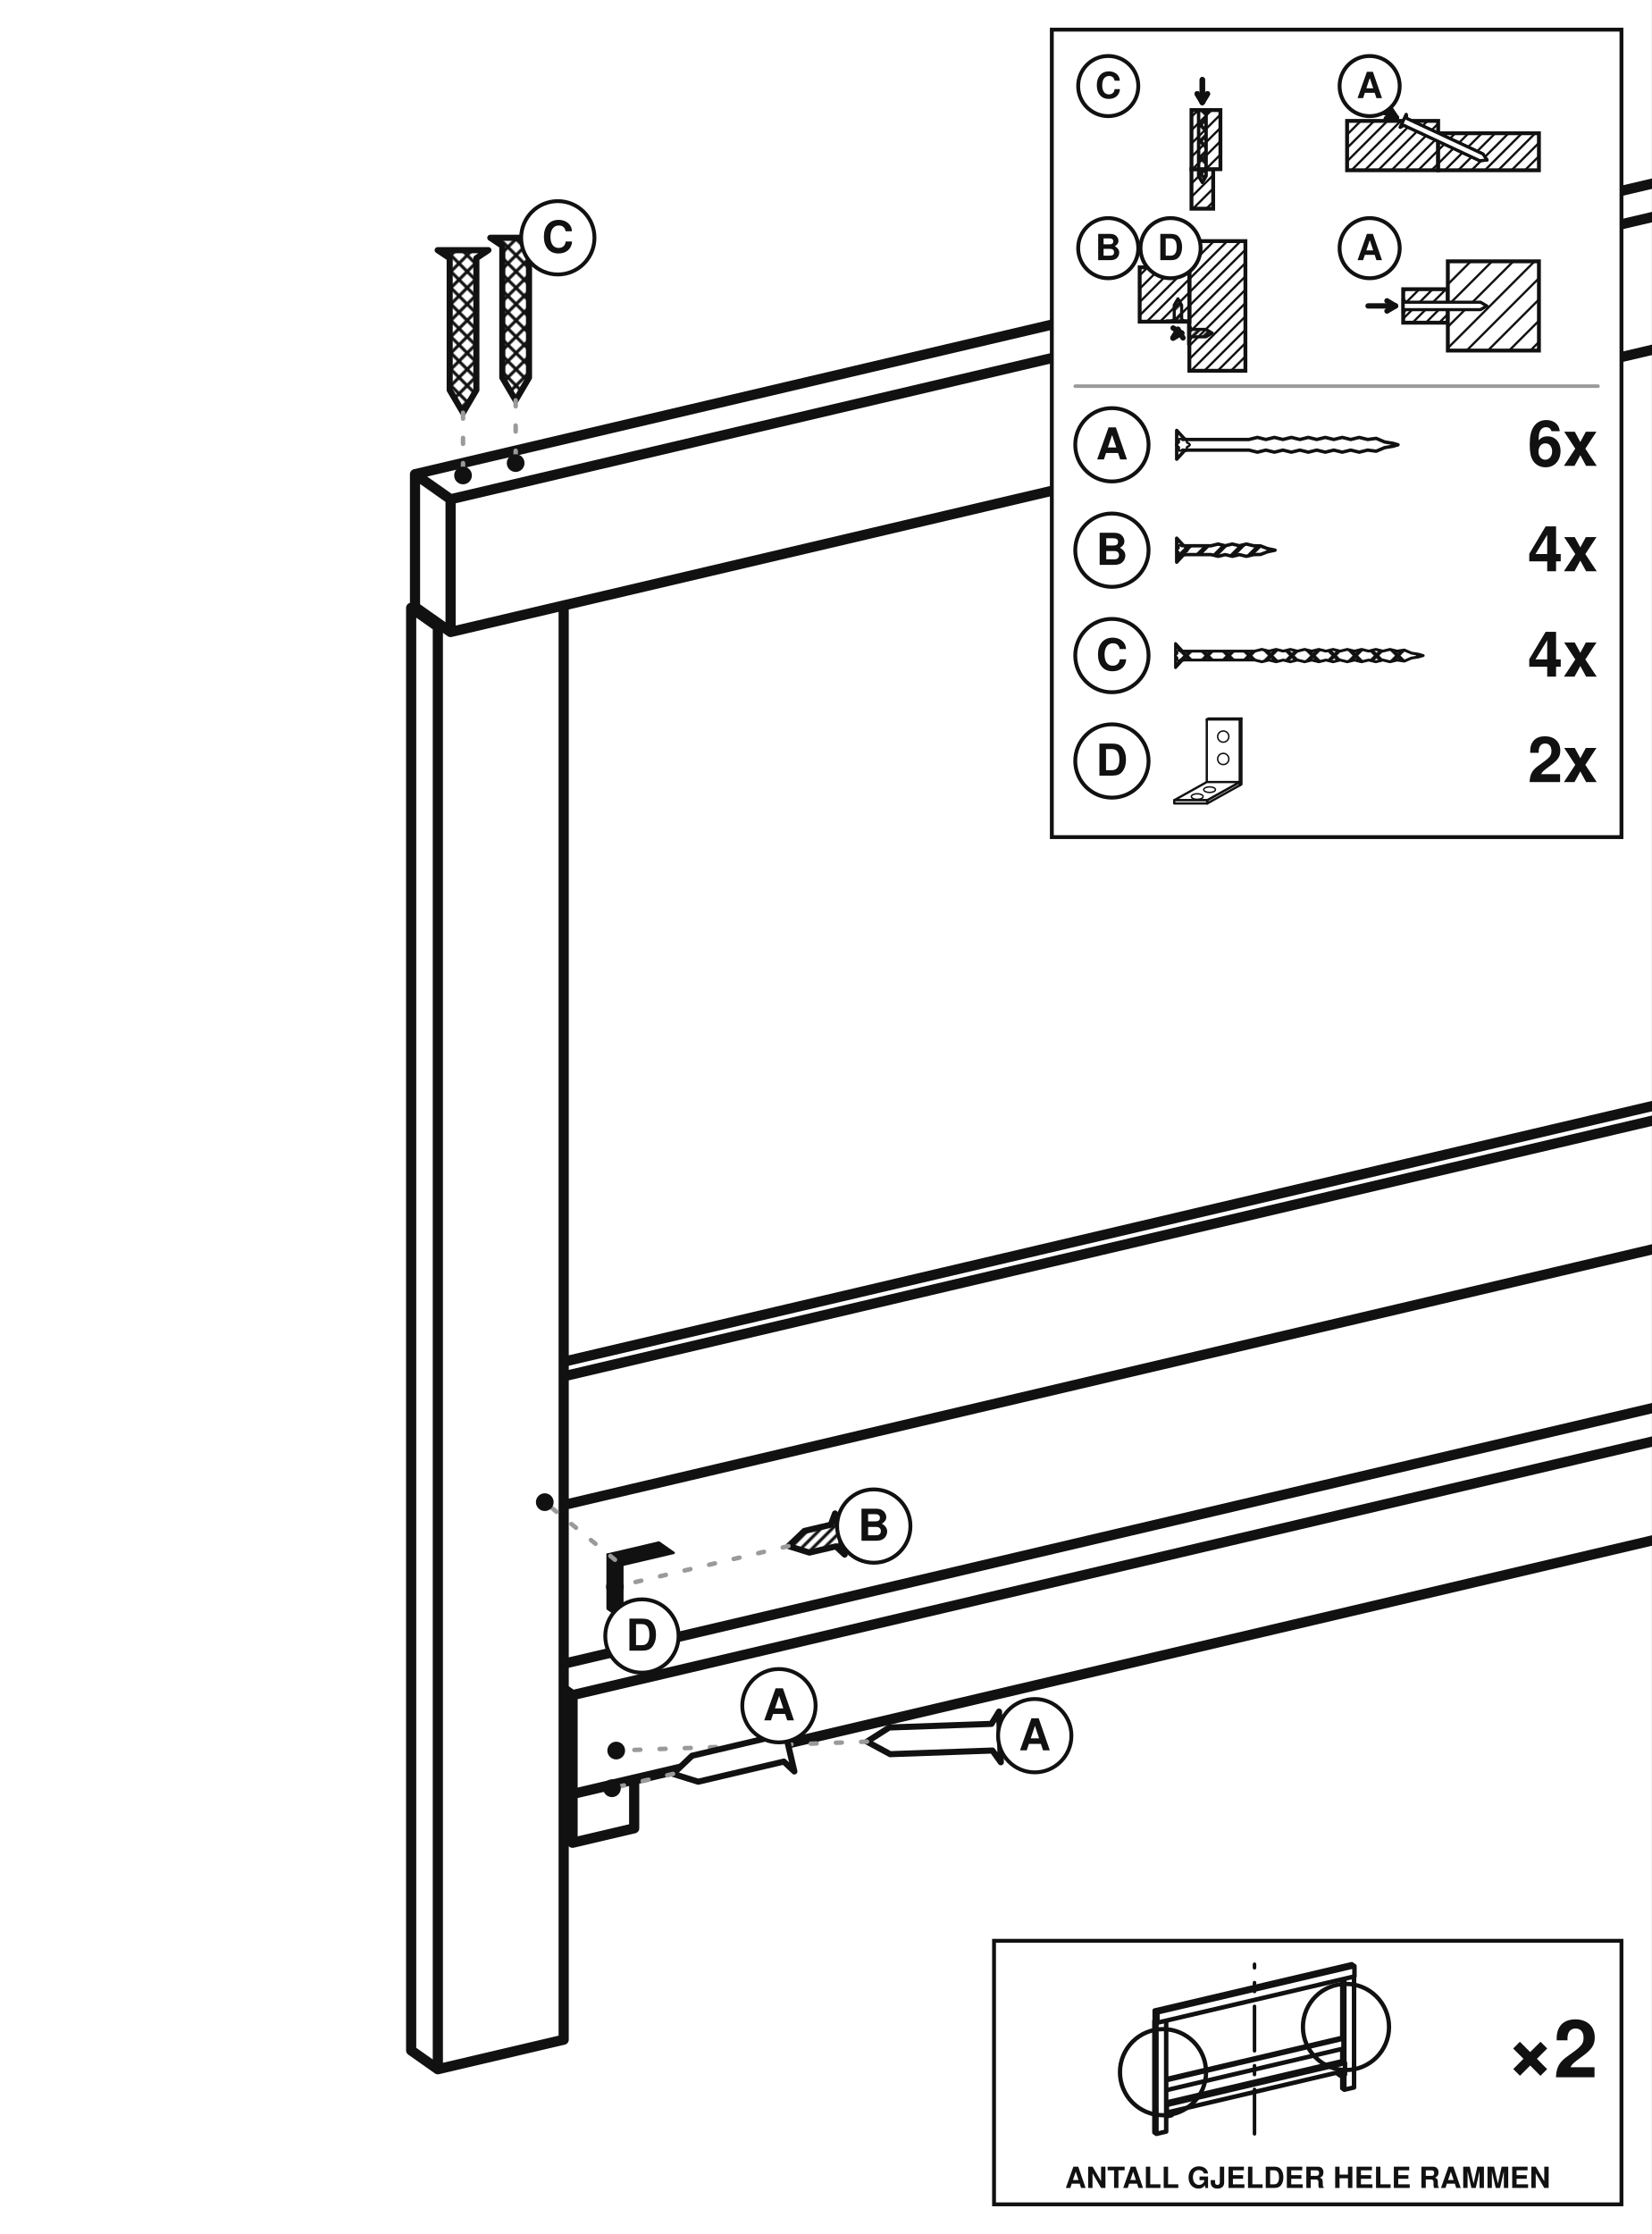
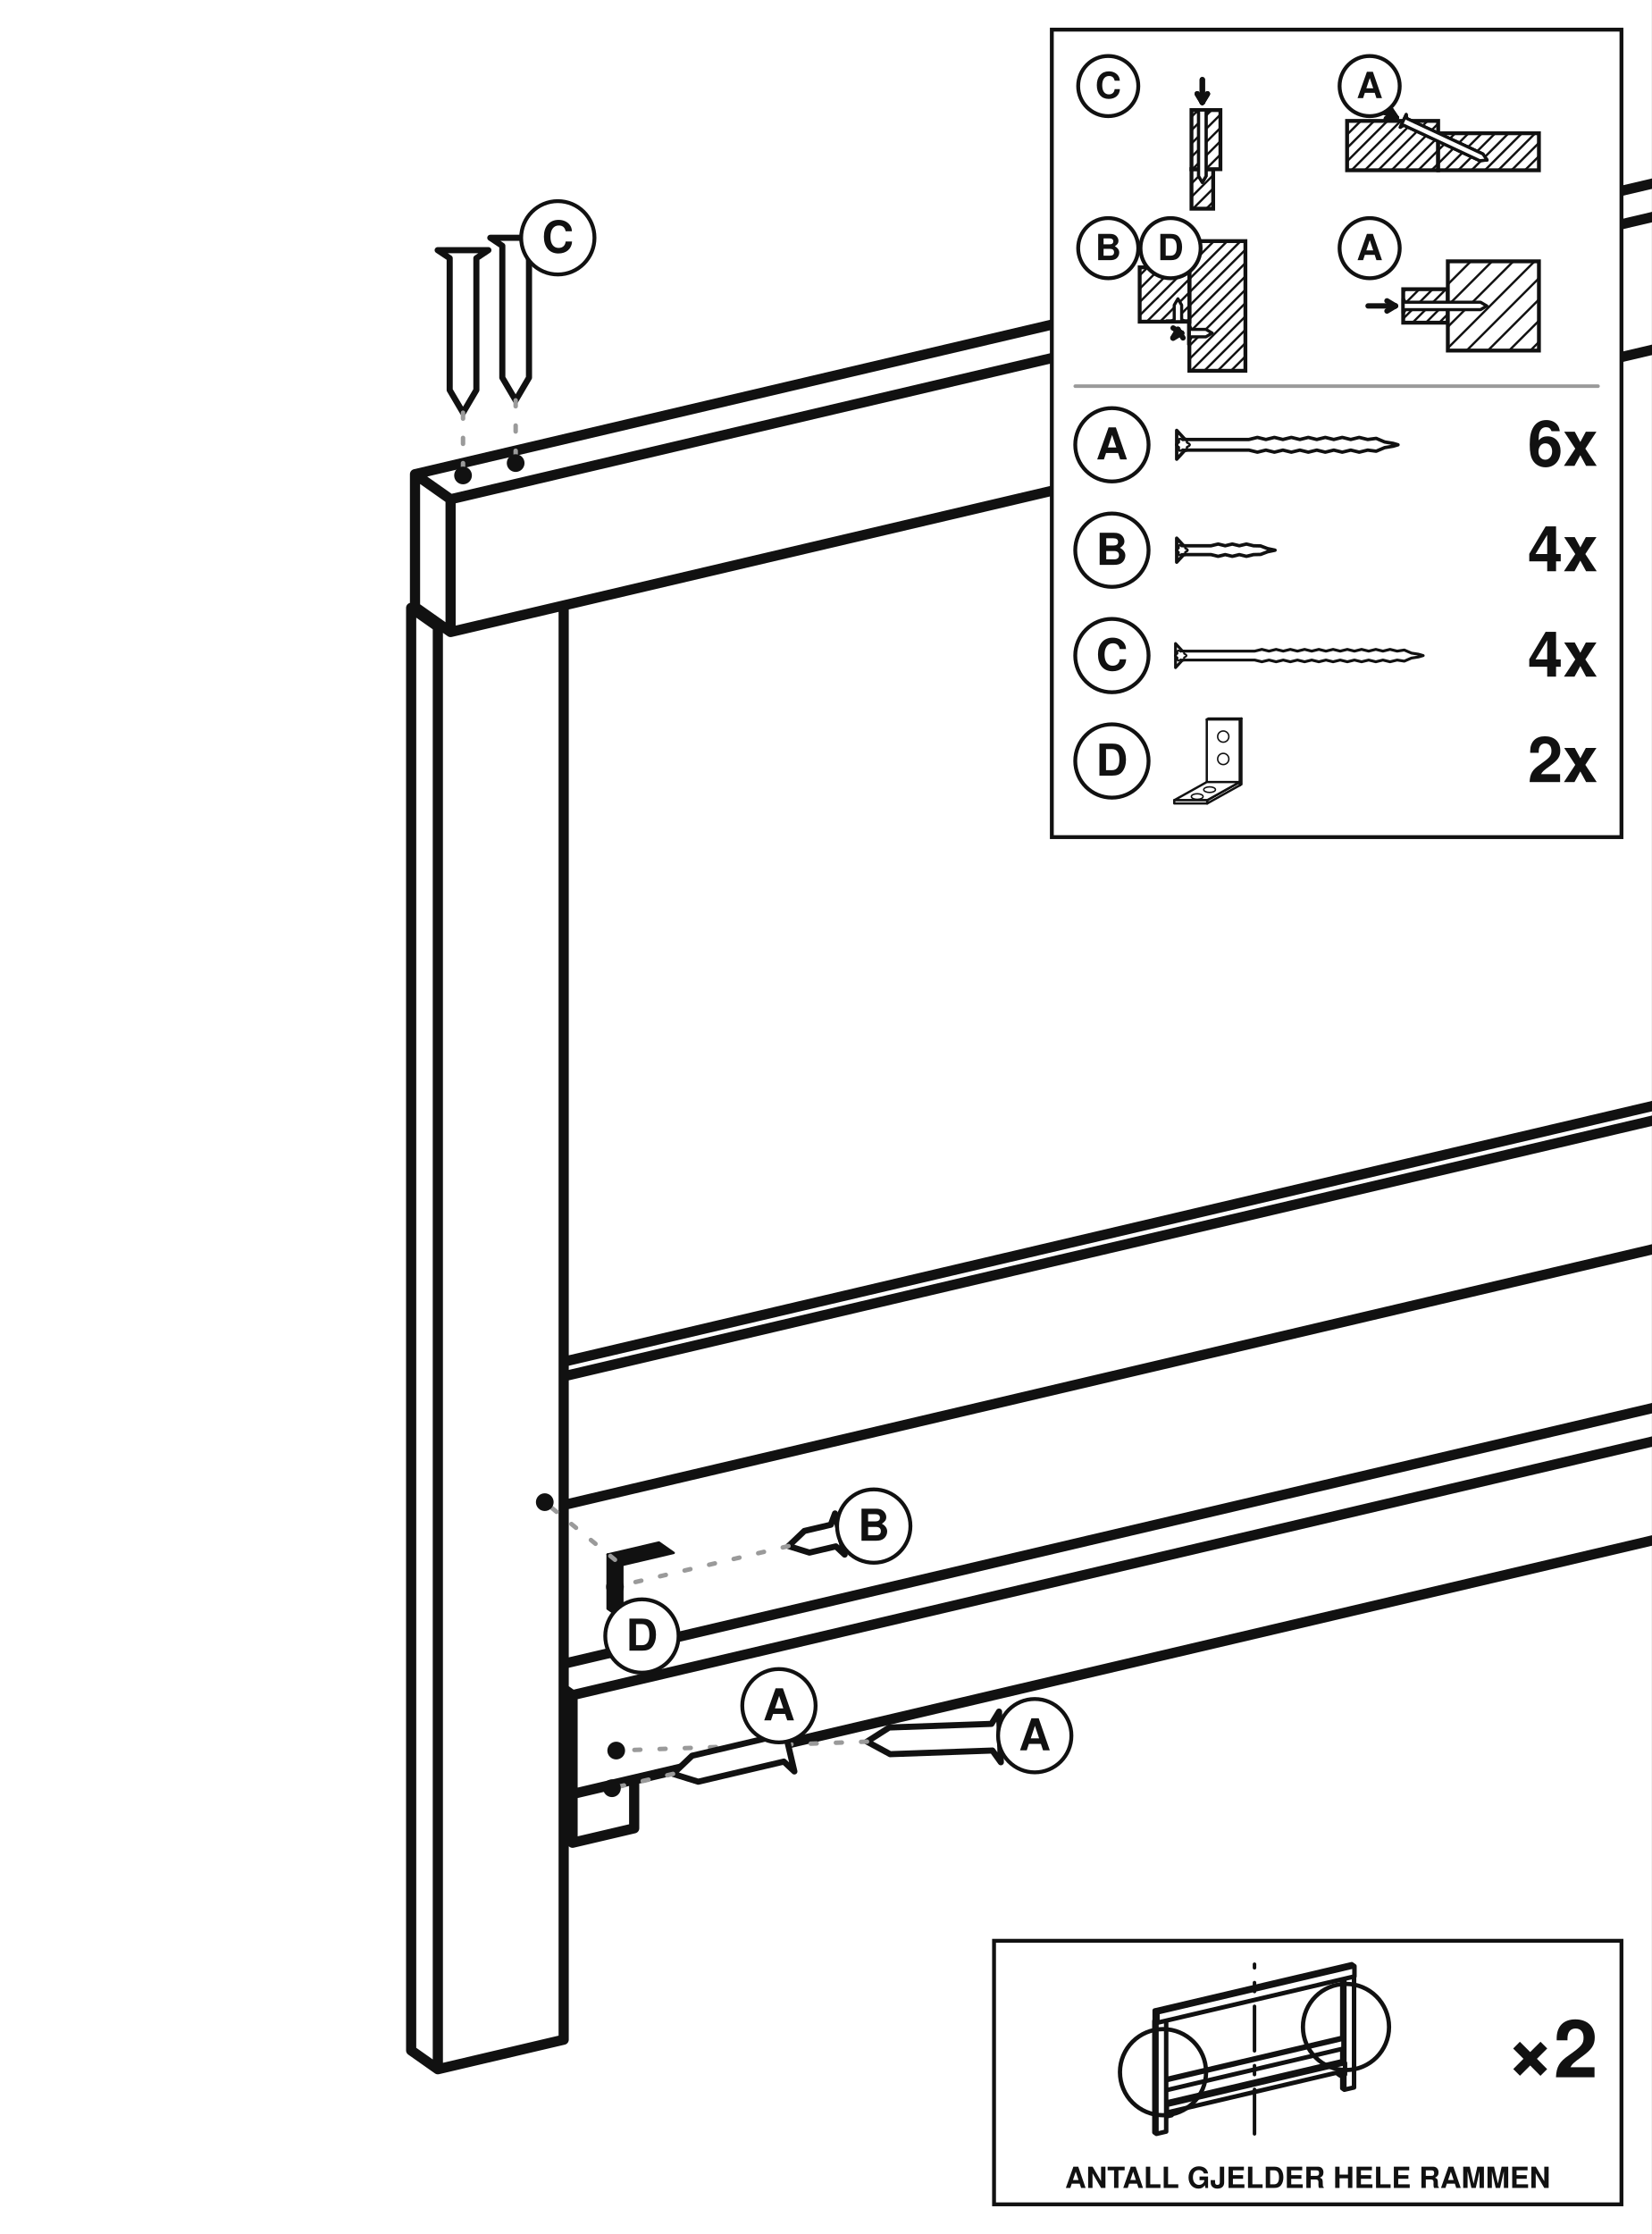
<svg xmlns="http://www.w3.org/2000/svg" viewBox="-1348.04 -551.25 1113.74 1506.68">
-   <defs>
-     <pattern id="fyll-hatch" width="5.36" height="5.36" patternUnits="userSpaceOnUse" patternTransform="rotate(45)">
-       <path d="M 2.68 0 V 5.36" stroke="#111" stroke-width="2.06" fill="none" />
-     </pattern>
-     <pattern id="fyll-cross" width="7.77" height="7.77" patternUnits="userSpaceOnUse" patternTransform="rotate(45)">
-       <path d="M 3.88 0 V 7.77 M 0 3.88 H 7.77" stroke="#111" stroke-width="2.06" fill="none" />
-     </pattern>
-     <pattern id="fyll-dots" width="6.16" height="6.16" patternUnits="userSpaceOnUse">
-       <circle cx="3.08" cy="3.08" r="1.95" fill="#111" stroke="none" />
-     </pattern>
-   </defs>
  <rect x="-1348.04" y="-551.25" width="1113.74" height="1506.68" fill="#ffffff" />
  <path d="M567.82,210.25 L591.82,227.15 M591.82,293.84 L591.82,227.15 M-967.82,587.77 L-961.82,592 M-961.82,658.69 L-961.82,592 M-967.82,654.46 L-961.82,658.69 M567.82,210.25 L-967.82,570.86 M591.82,293.84 L-961.82,658.69 M591.82,227.15 L-961.82,592 M591.82,326.73 L591.82,293.84 M526.26,319.58 L526.26,309.24 M550.26,336.49 L550.26,303.6 M526.26,319.58 L550.26,336.49 M591.82,326.73 L550.26,336.49 M591.82,293.84 L550.26,303.6 M-920.26,681.81 L-920.26,648.92 M-967.82,654.46 L-961.82,658.69 M-961.82,691.57 L-961.82,658.69 M-967.82,687.35 L-961.82,691.57 M-920.26,681.81 L-961.82,691.57 M-920.26,648.92 L-961.82,658.69 M670.7,439.6 L670.7,-527.69 M567.82,446.85 L567.82,332.37 M567.82,210.25 L567.82,103.17 M567.82,6.53 L567.82,-503.53 M585.82,459.53 L585.82,328.14 M585.82,222.93 L585.82,-507.76 M567.82,446.85 L585.82,459.53 M670.7,439.6 L585.82,459.53 M-967.82,824.38 L-967.82,-142.91 M-1070.7,831.63 L-1070.7,-141.3 M-1070.7,-141.3 L-1052.7,-128.62 M-1052.7,844.31 L-1052.7,-128.62 M-1070.7,831.63 L-1052.7,844.31 M-1068.1,-141.91 L-1070.7,-141.3 M-967.82,824.38 L-1052.7,844.31 M-1050.1,-129.23 L-1052.7,-128.62 M567.82,6.53 L578.32,13.92 M578.32,100.71 L578.32,13.92 M567.82,6.53 L-967.82,367.14 M578.32,100.71 L-967.82,463.79 M578.32,13.92 L-967.82,377 M650.1,-634.92 L674.1,-618.01 M674.1,-528.48 L674.1,-618.01 M-1068.1,-141.91 L-1068.1,-231.44 M-1068.1,-231.44 L-1044.1,-214.53 M-1044.1,-125 L-1044.1,-214.53 M-1068.1,-141.91 L-1044.1,-125 M650.1,-634.92 L-1068.1,-231.44 M674.1,-528.48 L-1044.1,-125 M674.1,-618.01 L-1044.1,-214.53" fill="none" stroke="#111111" stroke-width="3.09" stroke-linecap="round" stroke-linejoin="round" stroke-dasharray="26 20" />
  <path d="M567.82,210.25 L591.82,227.15 M591.82,293.84 L591.82,227.15 M-967.82,587.77 L-961.82,592 M-961.82,658.69 L-961.82,592 M-967.82,654.46 L-961.82,658.69 M567.82,210.25 L-967.82,570.86 M591.82,293.84 L-961.82,658.69 M591.82,227.15 L-961.82,592 M591.82,326.73 L591.82,293.84 M526.26,319.58 L526.26,309.24 M550.26,336.49 L550.26,303.6 M526.26,319.58 L550.26,336.49 M591.82,326.73 L550.26,336.49 M591.82,293.84 L550.26,303.6 M-920.26,681.81 L-920.26,648.92 M-967.82,654.46 L-961.82,658.69 M-961.82,691.57 L-961.82,658.69 M-967.82,687.35 L-961.82,691.57 M-920.26,681.81 L-961.82,691.57 M-920.26,648.92 L-961.82,658.69 M670.7,439.6 L670.7,-527.69 M567.82,446.85 L567.82,332.37 M567.82,210.25 L567.82,103.17 M567.82,6.53 L567.82,-503.53 M585.82,459.53 L585.82,328.14 M585.82,222.93 L585.82,-507.76 M567.82,446.85 L585.82,459.53 M670.7,439.6 L585.82,459.53 M-967.82,824.38 L-967.82,-142.91 M-1070.7,831.63 L-1070.7,-141.3 M-1070.7,-141.3 L-1052.7,-128.62 M-1052.7,844.31 L-1052.7,-128.62 M-1070.7,831.63 L-1052.7,844.31 M-1068.1,-141.91 L-1070.7,-141.3 M-967.82,824.38 L-1052.7,844.31 M-1050.1,-129.23 L-1052.7,-128.62 M567.82,6.53 L578.32,13.92 M578.32,100.71 L578.32,13.92 M567.82,6.53 L-967.82,367.14 M578.32,100.71 L-967.82,463.79 M578.32,13.92 L-967.82,377 M650.1,-634.92 L674.1,-618.01 M674.1,-528.48 L674.1,-618.01 M-1068.1,-141.91 L-1068.1,-231.44 M-1068.1,-231.44 L-1044.1,-214.53 M-1044.1,-125 L-1044.1,-214.53 M-1068.1,-141.91 L-1044.1,-125 M650.1,-634.92 L-1068.1,-231.44 M674.1,-528.48 L-1044.1,-125 M674.1,-618.01 L-1044.1,-214.53" fill="none" stroke="#111111" stroke-width="6.87" stroke-linecap="round" stroke-linejoin="round" />
  <rect x="-638.54" y="-531.25" width="384.24" height="544.58" rx="0" fill="#ffffff" stroke="#111111" stroke-width="2.61" />
  <rect x="-544.34" y="-437.15" width="14.64" height="26.65" rx="0" fill="#ffffff" stroke="#111111" stroke-width="2.61" />
  <path d="M-544.34,-436.46 L-543.65,-437.15 M-544.34,-427.47 L-534.65,-437.15 M-544.34,-418.47 L-529.7,-433.11 M-543.3,-410.51 L-529.7,-424.11 M-534.3,-410.51 L-529.7,-415.11" fill="none" stroke="#111111" stroke-width="1.51" />
  <rect x="-544.34" y="-477.01" width="19.52" height="39.86" rx="0" fill="#ffffff" stroke="#111111" stroke-width="2.61" />
  <path d="M-544.34,-472.46 L-539.79,-477.01 M-544.34,-463.46 L-530.79,-477.01 M-544.34,-454.46 L-524.82,-473.98 M-544.34,-445.46 L-524.82,-464.98 M-543.65,-437.15 L-524.82,-455.98 M-534.65,-437.15 L-524.82,-446.99 M-525.65,-437.15 L-524.82,-437.99" fill="none" stroke="#111111" stroke-width="1.51" />
-   <path d="M-532.26,-477.01 L-534.51,-475.51 L-534.51,-432.47 L-537.02,-428.21 L-539.53,-432.47 L-539.53,-475.51 L-541.78,-477.01 Z" fill="url(#fyll-cross)" stroke="#111111" stroke-width="2.09" stroke-linejoin="round" />
+   <path d="M-532.26,-477.01 L-534.51,-475.51 L-534.51,-432.47 L-537.02,-428.21 L-539.53,-432.47 L-539.53,-475.51 L-541.78,-477.01 Z" fill="#ffffff" stroke="#111111" stroke-width="2.09" stroke-linejoin="round" />
  <path d="M-537.02,-497.51 L-537.02,-482.25" fill="none" stroke="#111111" stroke-width="3.61" stroke-linecap="round" />
  <path d="M-537.02,-482.25 L-533.58,-487.97" fill="none" stroke="#111111" stroke-width="3.61" stroke-linecap="round" />
  <path d="M-537.02,-482.25 L-540.46,-487.97" fill="none" stroke="#111111" stroke-width="3.61" stroke-linecap="round" />
-   <path d="M-532.26,-477.01 L-534.51,-475.51 L-534.51,-432.47 L-537.02,-428.21 L-539.53,-432.47 L-539.53,-475.51 L-541.78,-477.01 Z" fill="url(#fyll-cross)" stroke="#111111" stroke-width="2.09" stroke-linejoin="round" />
+   <path d="M-532.26,-477.01 L-534.51,-475.51 L-534.51,-432.47 L-537.02,-428.21 L-539.53,-432.47 L-539.53,-475.51 L-541.78,-477.01 Z" fill="#ffffff" stroke="#111111" stroke-width="2.09" stroke-linejoin="round" />
  <path d="M-537.02,-497.51 L-537.02,-482.25" fill="none" stroke="#111111" stroke-width="3.61" stroke-linecap="round" />
  <path d="M-537.02,-482.25 L-533.58,-487.97" fill="none" stroke="#111111" stroke-width="3.61" stroke-linecap="round" />
  <path d="M-537.02,-482.25 L-540.46,-487.97" fill="none" stroke="#111111" stroke-width="3.61" stroke-linecap="round" />
  <circle cx="-600.49" cy="-493.2" r="20.28" fill="#ffffff" stroke="#111111" stroke-width="2.61" />
  <text x="-600.49" y="-485.09" font-family="Helvetica, Arial, sans-serif" font-size="24.33" font-weight="bold" text-anchor="middle" fill="#111111">C</text>
  <rect x="-439.37" y="-469.71" width="61.43" height="33.28" rx="0" fill="#ffffff" stroke="#111111" stroke-width="2.61" />
  <path d="M-439.37,-469.45 L-439.11,-469.71 M-439.37,-460.45 L-430.12,-469.71 M-439.37,-451.46 L-421.12,-469.71 M-439.37,-442.46 L-412.12,-469.71 M-436.4,-436.42 L-403.12,-469.71 M-427.41,-436.42 L-394.12,-469.71 M-418.41,-436.42 L-385.12,-469.71 M-409.41,-436.42 L-377.93,-467.9 M-400.41,-436.42 L-377.93,-458.9 M-391.41,-436.42 L-377.93,-449.9 M-382.42,-436.42 L-377.93,-440.9" fill="none" stroke="#111111" stroke-width="1.51" />
  <rect x="-377.93" y="-461.38" width="67.95" height="24.96" rx="0" fill="#ffffff" stroke="#111111" stroke-width="2.61" />
  <path d="M-377.93,-458.9 L-375.45,-461.38 M-377.93,-449.9 L-366.45,-461.38 M-377.93,-440.9 L-357.45,-461.38 M-373.42,-436.42 L-348.45,-461.38 M-364.42,-436.42 L-339.46,-461.38 M-355.42,-436.42 L-330.46,-461.38 M-346.42,-436.42 L-321.46,-461.38 M-337.42,-436.42 L-312.46,-461.38 M-328.43,-436.42 L-309.98,-454.87 M-319.43,-436.42 L-309.98,-445.87 M-310.43,-436.42 L-309.98,-436.87" fill="none" stroke="#111111" stroke-width="1.51" />
  <path d="M-399.5,-474.02 L-399.09,-471.34 L-347.75,-447.4 L-344.95,-443.33 L-349.87,-442.86 L-401.21,-466.8 L-403.52,-465.39 Z" fill="#ffffff" stroke="#111111" stroke-width="2.09" stroke-linejoin="round" />
  <path d="M-425.26,-480.78 L-406.26,-471.92" fill="none" stroke="#111111" stroke-width="3.61" stroke-linecap="round" />
  <path d="M-406.26,-471.92 L-409.98,-477.45" fill="none" stroke="#111111" stroke-width="3.61" stroke-linecap="round" />
  <path d="M-406.26,-471.92 L-412.89,-471.22" fill="none" stroke="#111111" stroke-width="3.61" stroke-linecap="round" />
  <path d="M-399.5,-474.02 L-399.09,-471.34 L-347.75,-447.4 L-344.95,-443.33 L-349.87,-442.86 L-401.21,-466.8 L-403.52,-465.39 Z" fill="#ffffff" stroke="#111111" stroke-width="2.09" stroke-linejoin="round" />
  <path d="M-425.26,-480.78 L-406.26,-471.92" fill="none" stroke="#111111" stroke-width="3.61" stroke-linecap="round" />
  <path d="M-406.26,-471.92 L-409.98,-477.45" fill="none" stroke="#111111" stroke-width="3.61" stroke-linecap="round" />
  <path d="M-406.26,-471.92 L-412.89,-471.22" fill="none" stroke="#111111" stroke-width="3.61" stroke-linecap="round" />
  <circle cx="-424.16" cy="-493.2" r="20.28" fill="#ffffff" stroke="#111111" stroke-width="2.61" />
  <text x="-424.16" y="-485.09" font-family="Helvetica, Arial, sans-serif" font-size="24.33" font-weight="bold" text-anchor="middle" fill="#111111">A</text>
  <rect x="-545.76" y="-388.64" width="37.79" height="87.46" rx="0" fill="#ffffff" stroke="#111111" stroke-width="2.61" />
  <path d="M-545.76,-381.05 L-538.17,-388.64 M-545.76,-372.05 L-529.17,-388.64 M-545.76,-363.06 L-520.18,-388.64 M-545.76,-354.06 L-511.18,-388.64 M-545.76,-345.06 L-507.97,-382.85 M-545.76,-336.06 L-507.97,-373.85 M-545.76,-327.06 L-507.97,-364.85 M-545.76,-318.06 L-507.97,-355.85 M-545.76,-309.07 L-507.97,-346.86 M-544.64,-301.19 L-507.97,-337.86 M-535.65,-301.19 L-507.97,-328.86 M-526.65,-301.19 L-507.97,-319.86 M-517.65,-301.19 L-507.97,-310.86 M-508.65,-301.19 L-507.97,-301.87" fill="none" stroke="#111111" stroke-width="1.51" />
  <rect x="-579.28" y="-370.94" width="33.52" height="36.63" rx="0" fill="#ffffff" stroke="#111111" stroke-width="2.61" />
  <path d="M-579.28,-365.53 L-573.87,-370.94 M-579.28,-356.53 L-564.87,-370.94 M-579.28,-347.54 L-555.87,-370.94 M-579.28,-338.54 L-546.87,-370.94 M-574.51,-334.31 L-545.76,-363.06 M-565.51,-334.31 L-545.76,-354.06 M-556.51,-334.31 L-545.76,-345.06 M-547.51,-334.31 L-545.76,-336.06" fill="none" stroke="#111111" stroke-width="1.51" />
  <path d="M-545.76,-334.31 L-545.76,-318.89 L-546.53,-318.89 L-546.53,-334.31 Z" fill="#111111" stroke="#111111" stroke-width="1.57" stroke-linejoin="round" />
  <path d="M-545.76,-334.31 L-561.19,-334.31 L-561.19,-335.08 L-545.76,-335.08 Z" fill="#111111" stroke="#111111" stroke-width="1.57" stroke-linejoin="round" />
-   <path d="M-545.76,-331.36 L-544.26,-329.11 L-534.6,-329.11 L-530.34,-326.6 L-534.6,-324.09 L-544.26,-324.09 L-545.76,-321.84 Z" fill="url(#fyll-hatch)" stroke="#111111" stroke-width="2.09" stroke-linejoin="round" />
+   <path d="M-545.76,-331.36 L-544.26,-329.11 L-534.6,-329.11 L-530.34,-326.6 L-534.6,-324.09 L-544.26,-324.09 L-545.76,-321.84 Z" fill="#ffffff" stroke="#111111" stroke-width="2.09" stroke-linejoin="round" />
  <path d="M-552.24,-326.6 L-551,-326.6" fill="none" stroke="#111111" stroke-width="3.61" stroke-linecap="round" />
  <path d="M-551,-326.6 L-556.72,-330.04" fill="none" stroke="#111111" stroke-width="3.61" stroke-linecap="round" />
  <path d="M-551,-326.6 L-556.72,-323.16" fill="none" stroke="#111111" stroke-width="3.61" stroke-linecap="round" />
-   <path d="M-558.24,-334.31 L-555.98,-335.82 L-555.98,-345.47 L-553.48,-349.74 L-550.97,-345.47 L-550.97,-335.82 L-548.71,-334.31 Z" fill="url(#fyll-hatch)" stroke="#111111" stroke-width="2.09" stroke-linejoin="round" />
+   <path d="M-558.24,-334.31 L-555.98,-335.82 L-555.98,-345.47 L-553.48,-349.74 L-550.97,-345.47 L-550.97,-335.82 L-548.71,-334.31 Z" fill="#ffffff" stroke="#111111" stroke-width="2.09" stroke-linejoin="round" />
  <path d="M-553.48,-327.83 L-553.48,-329.07" fill="none" stroke="#111111" stroke-width="3.61" stroke-linecap="round" />
  <path d="M-553.48,-329.07 L-556.91,-323.36" fill="none" stroke="#111111" stroke-width="3.61" stroke-linecap="round" />
  <path d="M-553.48,-329.07 L-550.04,-323.36" fill="none" stroke="#111111" stroke-width="3.61" stroke-linecap="round" />
  <circle cx="-600.49" cy="-383.88" r="20.28" fill="#ffffff" stroke="#111111" stroke-width="2.61" />
  <text x="-600.49" y="-375.77" font-family="Helvetica, Arial, sans-serif" font-size="24.33" font-weight="bold" text-anchor="middle" fill="#111111">B</text>
  <circle cx="-558.45" cy="-383.88" r="20.28" fill="#ffffff" stroke="#111111" stroke-width="2.61" />
  <text x="-558.45" y="-375.77" font-family="Helvetica, Arial, sans-serif" font-size="24.33" font-weight="bold" text-anchor="middle" fill="#111111">D</text>
  <rect x="-401.52" y="-356.2" width="30.1" height="22.57" rx="0" fill="#ffffff" stroke="#111111" stroke-width="2.61" />
  <path d="M-401.52,-354.33 L-399.65,-356.2 M-401.52,-345.33 L-390.65,-356.2 M-401.52,-336.33 L-381.65,-356.2 M-395.22,-333.63 L-372.65,-356.2 M-386.23,-333.63 L-371.42,-348.43 M-377.23,-333.63 L-371.42,-339.43" fill="none" stroke="#111111" stroke-width="1.51" />
  <rect x="-371.42" y="-375.01" width="61.45" height="60.19" rx="0" fill="#ffffff" stroke="#111111" stroke-width="2.61" />
  <path d="M-371.42,-373.81 L-370.22,-375.01 M-371.42,-359.48 L-355.89,-375.01 M-371.42,-345.14 L-341.56,-375.01 M-371.42,-330.81 L-327.23,-375.01 M-371.42,-316.48 L-312.89,-375.01 M-358.75,-314.82 L-309.98,-363.6 M-344.42,-314.82 L-309.98,-349.26 M-330.09,-314.82 L-309.98,-334.93 M-315.76,-314.82 L-309.98,-320.6" fill="none" stroke="#111111" stroke-width="1.51" />
  <path d="M-401.52,-349.68 L-400.02,-347.42 L-349.35,-347.42 L-345.09,-344.92 L-349.35,-342.41 L-400.02,-342.41 L-401.52,-340.15 Z" fill="#ffffff" stroke="#111111" stroke-width="2.09" stroke-linejoin="round" />
  <path d="M-425.22,-344.92 L-406.76,-344.92" fill="none" stroke="#111111" stroke-width="3.61" stroke-linecap="round" />
  <path d="M-406.76,-344.92 L-412.47,-348.35" fill="none" stroke="#111111" stroke-width="3.61" stroke-linecap="round" />
  <path d="M-406.76,-344.92 L-412.47,-341.48" fill="none" stroke="#111111" stroke-width="3.61" stroke-linecap="round" />
  <circle cx="-424.16" cy="-383.88" r="20.28" fill="#ffffff" stroke="#111111" stroke-width="2.61" />
  <text x="-424.16" y="-375.77" font-family="Helvetica, Arial, sans-serif" font-size="24.33" font-weight="bold" text-anchor="middle" fill="#111111">A</text>
  <path d="M-622.74,-290.81 L-270.1,-290.81" fill="none" stroke="#9a9a9a" stroke-width="2.4" stroke-linecap="round" />
  <circle cx="-598.01" cy="-251.27" r="24.73" fill="#ffffff" stroke="#111111" stroke-width="2.61" />
  <text x="-598.01" y="-241.38" font-family="Helvetica, Arial, sans-serif" font-size="29.67" font-weight="bold" text-anchor="middle" fill="#111111">A</text>
  <svg x="-559.29" y="-276.15" width="159.23" height="49.76" viewBox="0 0 384 120" preserveAspectRatio="xMidYMid meet">
    <g fill="none" stroke="#111" stroke-width="5.5" stroke-linecap="round" stroke-linejoin="round">
      <g transform="scale(4) translate(3 15)" stroke-width="1.38">
        <path d="M 0 -5.85 L 3.39 -2.16 L 29.38 -2.16 L 29.38 -2.16 L 32.83 -3 L 36.28 -2.16 L 39.73 -3 L 43.18 -2.16 L 46.63 -3 L 50.08 -2.16 L 53.53 -3 L 56.98 -2.16 L 60.43 -3 L 63.88 -2.16 L 67.33 -3 L 70.78 -2.16 L 74.23 -3 L 77.68 -2.16 L 81.13 -2.61 L 84.58 -1.15 L 88.03 -0.58 L 90 0 L 90 0 L 90 0 L 88.03 0.58 L 84.58 1.15 L 81.13 2.61 L 77.68 2.16 L 74.23 3 L 70.78 2.16 L 67.33 3 L 63.88 2.16 L 60.43 3 L 56.98 2.16 L 53.53 3 L 50.08 2.16 L 46.63 3 L 43.18 2.16 L 39.73 3 L 36.28 2.16 L 32.83 3 L 29.38 2.16 L 29.38 2.16 L 3.39 2.16 L 0 5.85 Z" />
        <path d="M 5.35 0 L 5.07 0.45 L 4.52 0.72 L 4.16 0.94 L 4.15 1.35 L 4.19 1.97 L 3.94 2.43 L 3.42 2.42 L 2.91 2.07 L 2.54 1.87 L 2.17 2.07 L 1.66 2.42 L 1.14 2.43 L 0.89 1.97 L 0.93 1.35 L 0.92 0.94 L 0.56 0.72 L 0.01 0.45 L -0.27 0 L 0.01 -0.45 L 0.56 -0.72 L 0.92 -0.94 L 0.93 -1.35 L 0.89 -1.97 L 1.14 -2.43 L 1.66 -2.42 L 2.17 -2.07 L 2.54 -1.87 L 2.91 -2.07 L 3.42 -2.42 L 3.94 -2.43 L 4.19 -1.97 L 4.15 -1.35 L 4.16 -0.94 L 4.52 -0.72 L 5.07 -0.45 Z" stroke-width="0.88" />
      </g>
    </g>
  </svg>
  <text x="-270.1" y="-237.06" font-family="Helvetica, Arial, sans-serif" font-size="42.65" font-weight="bold" text-anchor="end" fill="#111111">6x</text>
  <circle cx="-598.01" cy="-180.19" r="24.73" fill="#ffffff" stroke="#111111" stroke-width="2.61" />
  <text x="-598.01" y="-170.3" font-family="Helvetica, Arial, sans-serif" font-size="29.67" font-weight="bold" text-anchor="middle" fill="#111111">B</text>
  <svg x="-559.29" y="-205.07" width="76.3" height="49.76" viewBox="0 0 184 120" preserveAspectRatio="xMidYMid meet">
    <g fill="none" stroke="#111" stroke-width="5.5" stroke-linecap="round" stroke-linejoin="round">
-       <defs>
-         <pattern id="fyll-treskrue-5x40-hatch-hatch" width="5" height="5" patternUnits="userSpaceOnUse" patternTransform="rotate(45)">
-           <path d="M 2.5 0 V 5" stroke="#111" stroke-width="1.92" fill="none" />
-         </pattern>
-         <pattern id="fyll-treskrue-5x40-hatch-cross" width="7.25" height="7.25" patternUnits="userSpaceOnUse" patternTransform="rotate(45)">
-           <path d="M 3.62 0 V 7.25 M 0 3.62 H 7.25" stroke="#111" stroke-width="1.92" fill="none" />
-         </pattern>
-         <pattern id="fyll-treskrue-5x40-hatch-dots" width="5.75" height="5.75" patternUnits="userSpaceOnUse">
-           <circle cx="2.88" cy="2.88" r="1.82" fill="#111" stroke="none" />
-         </pattern>
-       </defs>
      <g transform="scale(4) translate(3 15)" stroke-width="1.38">
-         <path d="M 0 -4.88 L 2.83 -1.8 L 13.98 -1.8 L 13.98 -1.8 L 16.86 -2.5 L 19.73 -1.8 L 22.61 -2.5 L 25.48 -1.8 L 28.36 -2.5 L 31.23 -1.8 L 34.11 -1.73 L 36.98 -0.64 L 39.86 -0.04 L 40 0 L 40 0 L 40 0 L 39.86 0.04 L 36.98 0.64 L 34.11 1.73 L 31.23 1.8 L 28.36 2.5 L 25.48 1.8 L 22.61 2.5 L 19.73 1.8 L 16.86 2.5 L 13.98 1.8 L 13.98 1.8 L 2.83 1.8 L 0 4.88 Z" fill="url(#fyll-treskrue-5x40-hatch-hatch)" />
+         <path d="M 0 -4.88 L 2.83 -1.8 L 13.98 -1.8 L 13.98 -1.8 L 16.86 -2.5 L 19.73 -1.8 L 22.61 -2.5 L 25.48 -1.8 L 28.36 -2.5 L 31.23 -1.8 L 34.11 -1.73 L 36.98 -0.64 L 39.86 -0.04 L 40 0 L 40 0 L 40 0 L 39.86 0.04 L 36.98 0.64 L 34.11 1.73 L 31.23 1.8 L 28.36 2.5 L 25.48 1.8 L 22.61 2.5 L 19.73 1.8 L 16.86 2.5 L 13.98 1.8 L 13.98 1.8 L 2.83 1.8 L 0 4.88 Z" />
        <path d="M 4.49 0 L 4.26 0.37 L 3.8 0.6 L 3.5 0.78 L 3.49 1.13 L 3.53 1.64 L 3.32 2.03 L 2.88 2.02 L 2.45 1.73 L 2.15 1.56 L 1.85 1.73 L 1.42 2.02 L 0.98 2.03 L 0.77 1.64 L 0.81 1.13 L 0.8 0.78 L 0.5 0.6 L 0.04 0.37 L -0.19 0 L 0.04 -0.37 L 0.5 -0.6 L 0.8 -0.78 L 0.81 -1.13 L 0.77 -1.64 L 0.98 -2.03 L 1.42 -2.02 L 1.85 -1.73 L 2.15 -1.56 L 2.45 -1.73 L 2.88 -2.02 L 3.32 -2.03 L 3.53 -1.64 L 3.49 -1.13 L 3.5 -0.78 L 3.8 -0.6 L 4.26 -0.37 Z" stroke-width="0.88" />
      </g>
    </g>
  </svg>
  <text x="-270.1" y="-165.97" font-family="Helvetica, Arial, sans-serif" font-size="42.65" font-weight="bold" text-anchor="end" fill="#111111">4x</text>
  <circle cx="-598.01" cy="-109.1" r="24.73" fill="#ffffff" stroke="#111111" stroke-width="2.61" />
  <text x="-598.01" y="-99.21" font-family="Helvetica, Arial, sans-serif" font-size="29.67" font-weight="bold" text-anchor="middle" fill="#111111">C</text>
  <svg x="-559.29" y="-129.99" width="175.45" height="41.77" viewBox="0 0 504 120" preserveAspectRatio="xMidYMid meet">
    <g fill="none" stroke="#111" stroke-width="5.5" stroke-linecap="round" stroke-linejoin="round">
-       <defs>
-         <pattern id="fyll-treskrue-6x120-cross-hatch" width="5" height="5" patternUnits="userSpaceOnUse" patternTransform="rotate(45)">
-           <path d="M 2.5 0 V 5" stroke="#111" stroke-width="1.92" fill="none" />
-         </pattern>
-         <pattern id="fyll-treskrue-6x120-cross-cross" width="7.25" height="7.25" patternUnits="userSpaceOnUse" patternTransform="rotate(45)">
-           <path d="M 3.62 0 V 7.25 M 0 3.62 H 7.25" stroke="#111" stroke-width="1.92" fill="none" />
-         </pattern>
-         <pattern id="fyll-treskrue-6x120-cross-dots" width="5.75" height="5.75" patternUnits="userSpaceOnUse">
-           <circle cx="2.88" cy="2.88" r="1.82" fill="#111" stroke="none" />
-         </pattern>
-       </defs>
      <g transform="scale(4) translate(3 15)" stroke-width="1.38">
-         <path d="M 0 -5.85 L 3.39 -2.16 L 38.38 -2.16 L 38.38 -2.16 L 41.83 -3 L 45.28 -2.16 L 48.73 -3 L 52.18 -2.16 L 55.63 -3 L 59.08 -2.16 L 62.53 -3 L 65.98 -2.16 L 69.43 -3 L 72.88 -2.16 L 76.33 -3 L 79.78 -2.16 L 83.23 -3 L 86.68 -2.16 L 90.13 -3 L 93.58 -2.16 L 97.03 -3 L 100.48 -2.16 L 103.93 -3 L 107.38 -2.16 L 110.83 -2.7 L 114.28 -1.21 L 117.73 -0.67 L 120 0 L 120 0 L 120 0 L 117.73 0.67 L 114.28 1.21 L 110.83 2.7 L 107.38 2.16 L 103.93 3 L 100.48 2.16 L 97.03 3 L 93.58 2.16 L 90.13 3 L 86.68 2.16 L 83.23 3 L 79.78 2.16 L 76.33 3 L 72.88 2.16 L 69.43 3 L 65.98 2.16 L 62.53 3 L 59.08 2.16 L 55.63 3 L 52.18 2.16 L 48.73 3 L 45.28 2.16 L 41.83 3 L 38.38 2.16 L 38.38 2.16 L 3.39 2.16 L 0 5.85 Z" fill="url(#fyll-treskrue-6x120-cross-cross)" />
+         <path d="M 0 -5.85 L 3.39 -2.16 L 38.38 -2.16 L 38.38 -2.16 L 41.83 -3 L 45.28 -2.16 L 48.73 -3 L 52.18 -2.16 L 55.63 -3 L 59.08 -2.16 L 62.53 -3 L 65.98 -2.16 L 69.43 -3 L 72.88 -2.16 L 76.33 -3 L 79.78 -2.16 L 83.23 -3 L 86.68 -2.16 L 90.13 -3 L 93.58 -2.16 L 97.03 -3 L 100.48 -2.16 L 103.93 -3 L 107.38 -2.16 L 110.83 -2.7 L 114.28 -1.21 L 117.73 -0.67 L 120 0 L 120 0 L 120 0 L 117.73 0.67 L 114.28 1.21 L 110.83 2.7 L 107.38 2.16 L 103.93 3 L 100.48 2.16 L 97.03 3 L 93.58 2.16 L 90.13 3 L 86.68 2.16 L 83.23 3 L 79.78 2.16 L 76.33 3 L 72.88 2.16 L 69.43 3 L 65.98 2.16 L 62.53 3 L 59.08 2.16 L 55.63 3 L 52.18 2.16 L 48.73 3 L 45.28 2.16 L 41.83 3 L 38.38 2.16 L 38.38 2.16 L 3.39 2.16 L 0 5.85 Z" />
        <path d="M 5.35 0 L 5.07 0.45 L 4.52 0.72 L 4.16 0.94 L 4.15 1.35 L 4.19 1.97 L 3.94 2.43 L 3.42 2.42 L 2.91 2.07 L 2.54 1.87 L 2.17 2.07 L 1.66 2.42 L 1.14 2.43 L 0.89 1.97 L 0.93 1.35 L 0.92 0.94 L 0.56 0.72 L 0.01 0.45 L -0.27 0 L 0.01 -0.45 L 0.56 -0.72 L 0.92 -0.94 L 0.93 -1.35 L 0.89 -1.97 L 1.14 -2.43 L 1.66 -2.42 L 2.17 -2.07 L 2.54 -1.87 L 2.91 -2.07 L 3.42 -2.42 L 3.94 -2.43 L 4.19 -1.97 L 4.15 -1.35 L 4.16 -0.94 L 4.52 -0.72 L 5.07 -0.45 Z" stroke-width="0.88" />
      </g>
    </g>
  </svg>
  <text x="-270.1" y="-94.89" font-family="Helvetica, Arial, sans-serif" font-size="42.65" font-weight="bold" text-anchor="end" fill="#111111">4x</text>
  <circle cx="-598.01" cy="-38.02" r="24.73" fill="#ffffff" stroke="#111111" stroke-width="2.61" />
  <text x="-598.01" y="-28.13" font-family="Helvetica, Arial, sans-serif" font-size="29.67" font-weight="bold" text-anchor="middle" fill="#111111">D</text>
  <svg x="-559.29" y="-70.01" width="51.98" height="63.98" viewBox="0 0 187.2 230.4" preserveAspectRatio="xMidYMid meet">
    <g fill="none" stroke="#111" stroke-width="5.5" stroke-linecap="round" stroke-linejoin="round">
      <g transform="scale(4) translate(23.8 43)" stroke-width="1.38">
        <path d="M 20 0 L 20 -40 L 18.96 -39.42 L 18.96 0.58 Z" fill="#fff" />
        <path d="M 0 -40 L 20 -40 L 18.96 -39.42 L -1.04 -39.42 Z" fill="#fff" />
        <path d="M -1.04 0.58 L 18.96 0.58 L 18.96 -39.42 L -1.04 -39.42 Z" fill="#fff" />
        <path d="M 18.96 0.58 L -0.8 11.6 L -0.8 9.6 L 18.96 -1.42 Z" fill="#fff" />
        <path d="M -1.04 -1.42 L 18.96 -1.42 L -0.8 9.6 L -20.8 9.6 Z" fill="#fff" />
        <path d="M -20.8 11.6 L -0.8 11.6 L -0.8 9.6 L -20.8 9.6 Z" fill="#fff" />
        <circle cx="8.96" cy="-15.42" r="3.4" stroke-width="0.88" />
        <circle cx="8.96" cy="-29.02" r="3.4" stroke-width="0.88" />
        <ellipse cx="0.66" cy="3.21" rx="3.57" ry="1.7" stroke-width="0.88" />
        <ellipse cx="-6.85" cy="7.4" rx="3.57" ry="1.7" stroke-width="0.88" />
      </g>
    </g>
  </svg>
  <text x="-270.1" y="-23.8" font-family="Helvetica, Arial, sans-serif" font-size="42.65" font-weight="bold" text-anchor="end" fill="#111111">2x</text>
-   <path d="M-983.11,-390.87 L-991.21,-385.47 L-991.21,-296.55 L-1000.21,-281.25 L-1009.21,-296.55 L-1009.21,-385.47 L-1017.31,-390.87 Z" fill="url(#fyll-cross)" stroke="#111111" stroke-width="4.12" stroke-linejoin="round" />
+   <path d="M-983.11,-390.87 L-991.21,-385.47 L-991.21,-296.55 L-1000.21,-281.25 L-1009.21,-296.55 L-1009.21,-385.47 L-1017.31,-390.87 Z" fill="#ffffff" stroke="#111111" stroke-width="4.12" stroke-linejoin="round" />
  <path d="M-1000.21,-281.25 L-1000.21,-238.93" fill="none" stroke="#9a9a9a" stroke-width="3.02" stroke-linecap="round" stroke-dasharray="4 13" />
  <circle cx="-1000.21" cy="-238.93" r="5.98" fill="#111111" />
-   <path d="M-1018.61,-382.53 L-1026.71,-377.13 L-1026.71,-288.21 L-1035.71,-272.91 L-1044.71,-288.21 L-1044.71,-377.13 L-1052.81,-382.53 Z" fill="url(#fyll-cross)" stroke="#111111" stroke-width="4.12" stroke-linejoin="round" />
+   <path d="M-1018.61,-382.53 L-1026.71,-377.13 L-1026.71,-288.21 L-1035.71,-272.91 L-1044.71,-288.21 L-1044.71,-377.13 L-1052.81,-382.53 Z" fill="#ffffff" stroke="#111111" stroke-width="4.12" stroke-linejoin="round" />
  <path d="M-1035.71,-272.91 L-1035.71,-230.59" fill="none" stroke="#9a9a9a" stroke-width="3.02" stroke-linecap="round" stroke-dasharray="4 13" />
  <circle cx="-1035.71" cy="-230.59" r="5.98" fill="#111111" />
  <path d="M-938.21,497.17 L-938.21,533.72 L-928.21,540.76 L-928.21,504.22 L-938.21,497.17 Z" fill="#111111" stroke="#111111" stroke-width="1.57" stroke-linejoin="round" />
  <path d="M-938.21,497.17 L-903.57,489.04 L-893.57,496.08 L-928.21,504.22 L-938.21,497.17 Z" fill="#111111" stroke="#111111" stroke-width="1.57" stroke-linejoin="round" />
  <path d="M-933.21,500.7 L-980.57,461.85" fill="none" stroke="#9a9a9a" stroke-width="3.02" stroke-linecap="round" stroke-dasharray="4 13" />
  <circle cx="-980.57" cy="461.85" r="5.98" fill="#111111" />
-   <path d="M-778.27,497.22 L-784.19,491.68 L-802.04,495.87 L-816.16,491.48 L-805.47,481.27 L-787.62,477.07 L-784.78,469.47 Z" fill="url(#fyll-hatch)" stroke="#111111" stroke-width="4.12" stroke-linejoin="round" />
+   <path d="M-778.27,497.22 L-784.19,491.68 L-802.04,495.87 L-816.16,491.48 L-805.47,481.27 L-787.62,477.07 L-784.78,469.47 Z" fill="#ffffff" stroke="#111111" stroke-width="4.12" stroke-linejoin="round" />
  <path d="M-816.16,491.48 L-933.21,518.97" fill="none" stroke="#9a9a9a" stroke-width="3.02" stroke-linecap="round" stroke-dasharray="4 13" />
  <circle cx="-933.21" cy="518.97" r="5.98" fill="#111111" />
  <path d="M-672.93,637.27 L-678.62,629.36 L-747.59,631.82 L-763.2,623.37 L-748.23,613.83 L-679.26,611.38 L-674.15,603.09 Z" fill="#ffffff" stroke="#111111" stroke-width="4.12" stroke-linejoin="round" />
  <path d="M-763.2,623.37 L-932.38,629.39" fill="none" stroke="#9a9a9a" stroke-width="3.02" stroke-linecap="round" stroke-dasharray="4 13" />
  <circle cx="-932.38" cy="629.39" r="5.98" fill="#111111" />
  <path d="M-812.2,643.47 L-819.31,636.82 L-877.1,650.39 L-894.05,645.12 L-881.22,632.87 L-823.43,619.29 L-820.02,610.17 Z" fill="#ffffff" stroke="#111111" stroke-width="4.12" stroke-linejoin="round" />
  <path d="M-894.05,645.12 L-935.26,654.8" fill="none" stroke="#9a9a9a" stroke-width="3.02" stroke-linecap="round" stroke-dasharray="4 13" />
  <circle cx="-935.26" cy="654.8" r="5.98" fill="#111111" />
  <circle cx="-971.77" cy="-390.87" r="24.73" fill="#ffffff" stroke="#111111" stroke-width="2.61" />
  <text x="-971.77" y="-380.98" font-family="Helvetica, Arial, sans-serif" font-size="29.67" font-weight="bold" text-anchor="middle" fill="#111111">C</text>
  <circle cx="-915.04" cy="552.13" r="24.73" fill="#ffffff" stroke="#111111" stroke-width="2.61" />
  <text x="-915.04" y="562.02" font-family="Helvetica, Arial, sans-serif" font-size="29.67" font-weight="bold" text-anchor="middle" fill="#111111">D</text>
  <circle cx="-758.65" cy="477.98" r="24.73" fill="#ffffff" stroke="#111111" stroke-width="2.61" />
  <text x="-758.65" y="487.87" font-family="Helvetica, Arial, sans-serif" font-size="29.67" font-weight="bold" text-anchor="middle" fill="#111111">B</text>
  <circle cx="-650.06" cy="619.34" r="24.73" fill="#ffffff" stroke="#111111" stroke-width="2.61" />
  <text x="-650.06" y="629.23" font-family="Helvetica, Arial, sans-serif" font-size="29.67" font-weight="bold" text-anchor="middle" fill="#111111">A</text>
  <circle cx="-822.61" cy="599.14" r="24.73" fill="#ffffff" stroke="#111111" stroke-width="2.61" />
  <text x="-822.61" y="609.03" font-family="Helvetica, Arial, sans-serif" font-size="29.67" font-weight="bold" text-anchor="middle" fill="#111111">A</text>
  <rect x="-677.52" y="757.68" width="423.22" height="177.75" rx="0" fill="#ffffff" stroke="#111111" stroke-width="2.61" />
  <path d="M-442.63,838.85 L-440.77,840.16 M-440.77,845.31 L-440.77,840.16 M-561.4,868.05 L-560.94,868.38 M-560.94,873.53 L-560.94,868.38 M-561.4,873.21 L-560.94,873.53 M-442.63,838.85 L-561.4,866.74 M-440.77,845.31 L-560.94,873.53 M-440.77,840.16 L-560.94,868.38 M-440.77,847.86 L-440.77,845.31 M-445.84,847.3 L-445.84,846.5 M-443.98,848.61 L-443.98,846.07 M-445.84,847.3 L-443.98,848.61 M-440.77,847.86 L-443.98,848.61 M-440.77,845.31 L-443.98,846.07 M-557.73,875.32 L-557.73,872.78 M-561.4,873.21 L-560.94,873.53 M-560.94,876.08 L-560.94,873.53 M-561.4,875.75 L-560.94,876.08 M-557.73,875.32 L-560.94,876.08 M-557.73,872.78 L-560.94,873.53 M-434.67,856.59 L-434.67,781.77 M-442.63,857.15 L-442.63,848.29 M-442.63,838.85 L-442.63,830.57 M-442.63,823.09 L-442.63,783.64 M-441.23,858.13 L-441.23,847.97 M-441.23,839.83 L-441.23,783.31 M-442.63,857.15 L-441.23,858.13 M-434.67,856.59 L-441.23,858.13 M-561.4,886.35 L-561.4,811.53 M-569.36,886.91 L-569.36,811.66 M-569.36,811.66 L-567.97,812.64 M-567.97,887.89 L-567.97,812.64 M-569.36,886.91 L-567.97,887.89 M-569.16,811.61 L-569.36,811.66 M-561.4,886.35 L-567.97,887.89 M-567.77,812.59 L-567.97,812.64 M-442.63,823.09 L-441.81,823.66 M-441.81,830.38 L-441.81,823.66 M-442.63,823.09 L-561.4,850.98 M-441.81,830.38 L-561.4,858.46 M-441.81,823.66 L-561.4,851.75 M-436.26,773.48 L-434.41,774.78 M-434.41,781.71 L-434.41,774.78 M-569.16,811.61 L-569.16,804.68 M-569.16,804.68 L-567.3,805.99 M-567.3,812.92 L-567.3,805.99 M-569.16,811.61 L-567.3,812.92 M-436.26,773.48 L-569.16,804.68 M-434.41,781.71 L-567.3,812.92 M-434.41,774.78 L-567.3,805.99" fill="none" stroke="#111111" stroke-width="3.02" stroke-linecap="round" stroke-linejoin="round" />
  <circle cx="-563.54" cy="846.29" r="29.04" fill="none" stroke="#111111" stroke-width="2.87" />
  <circle cx="-440.12" cy="815.8" r="29.04" fill="none" stroke="#111111" stroke-width="2.87" />
  <path d="M-501.83,887.89 L-501.83,773.48" fill="none" stroke="#111111" stroke-width="2.4" stroke-linecap="round" stroke-dasharray="30 10 6 10" />
  <text x="-270.1" y="849.73" font-family="Helvetica, Arial, sans-serif" font-size="53.96" font-weight="bold" text-anchor="end" fill="#111111">×2</text>
  <text x="-465.91" y="924.37" font-family="Helvetica, Arial, sans-serif" font-size="19.68" font-weight="bold" text-anchor="middle" fill="#111111">ANTALL GJELDER HELE RAMMEN</text>
</svg>
